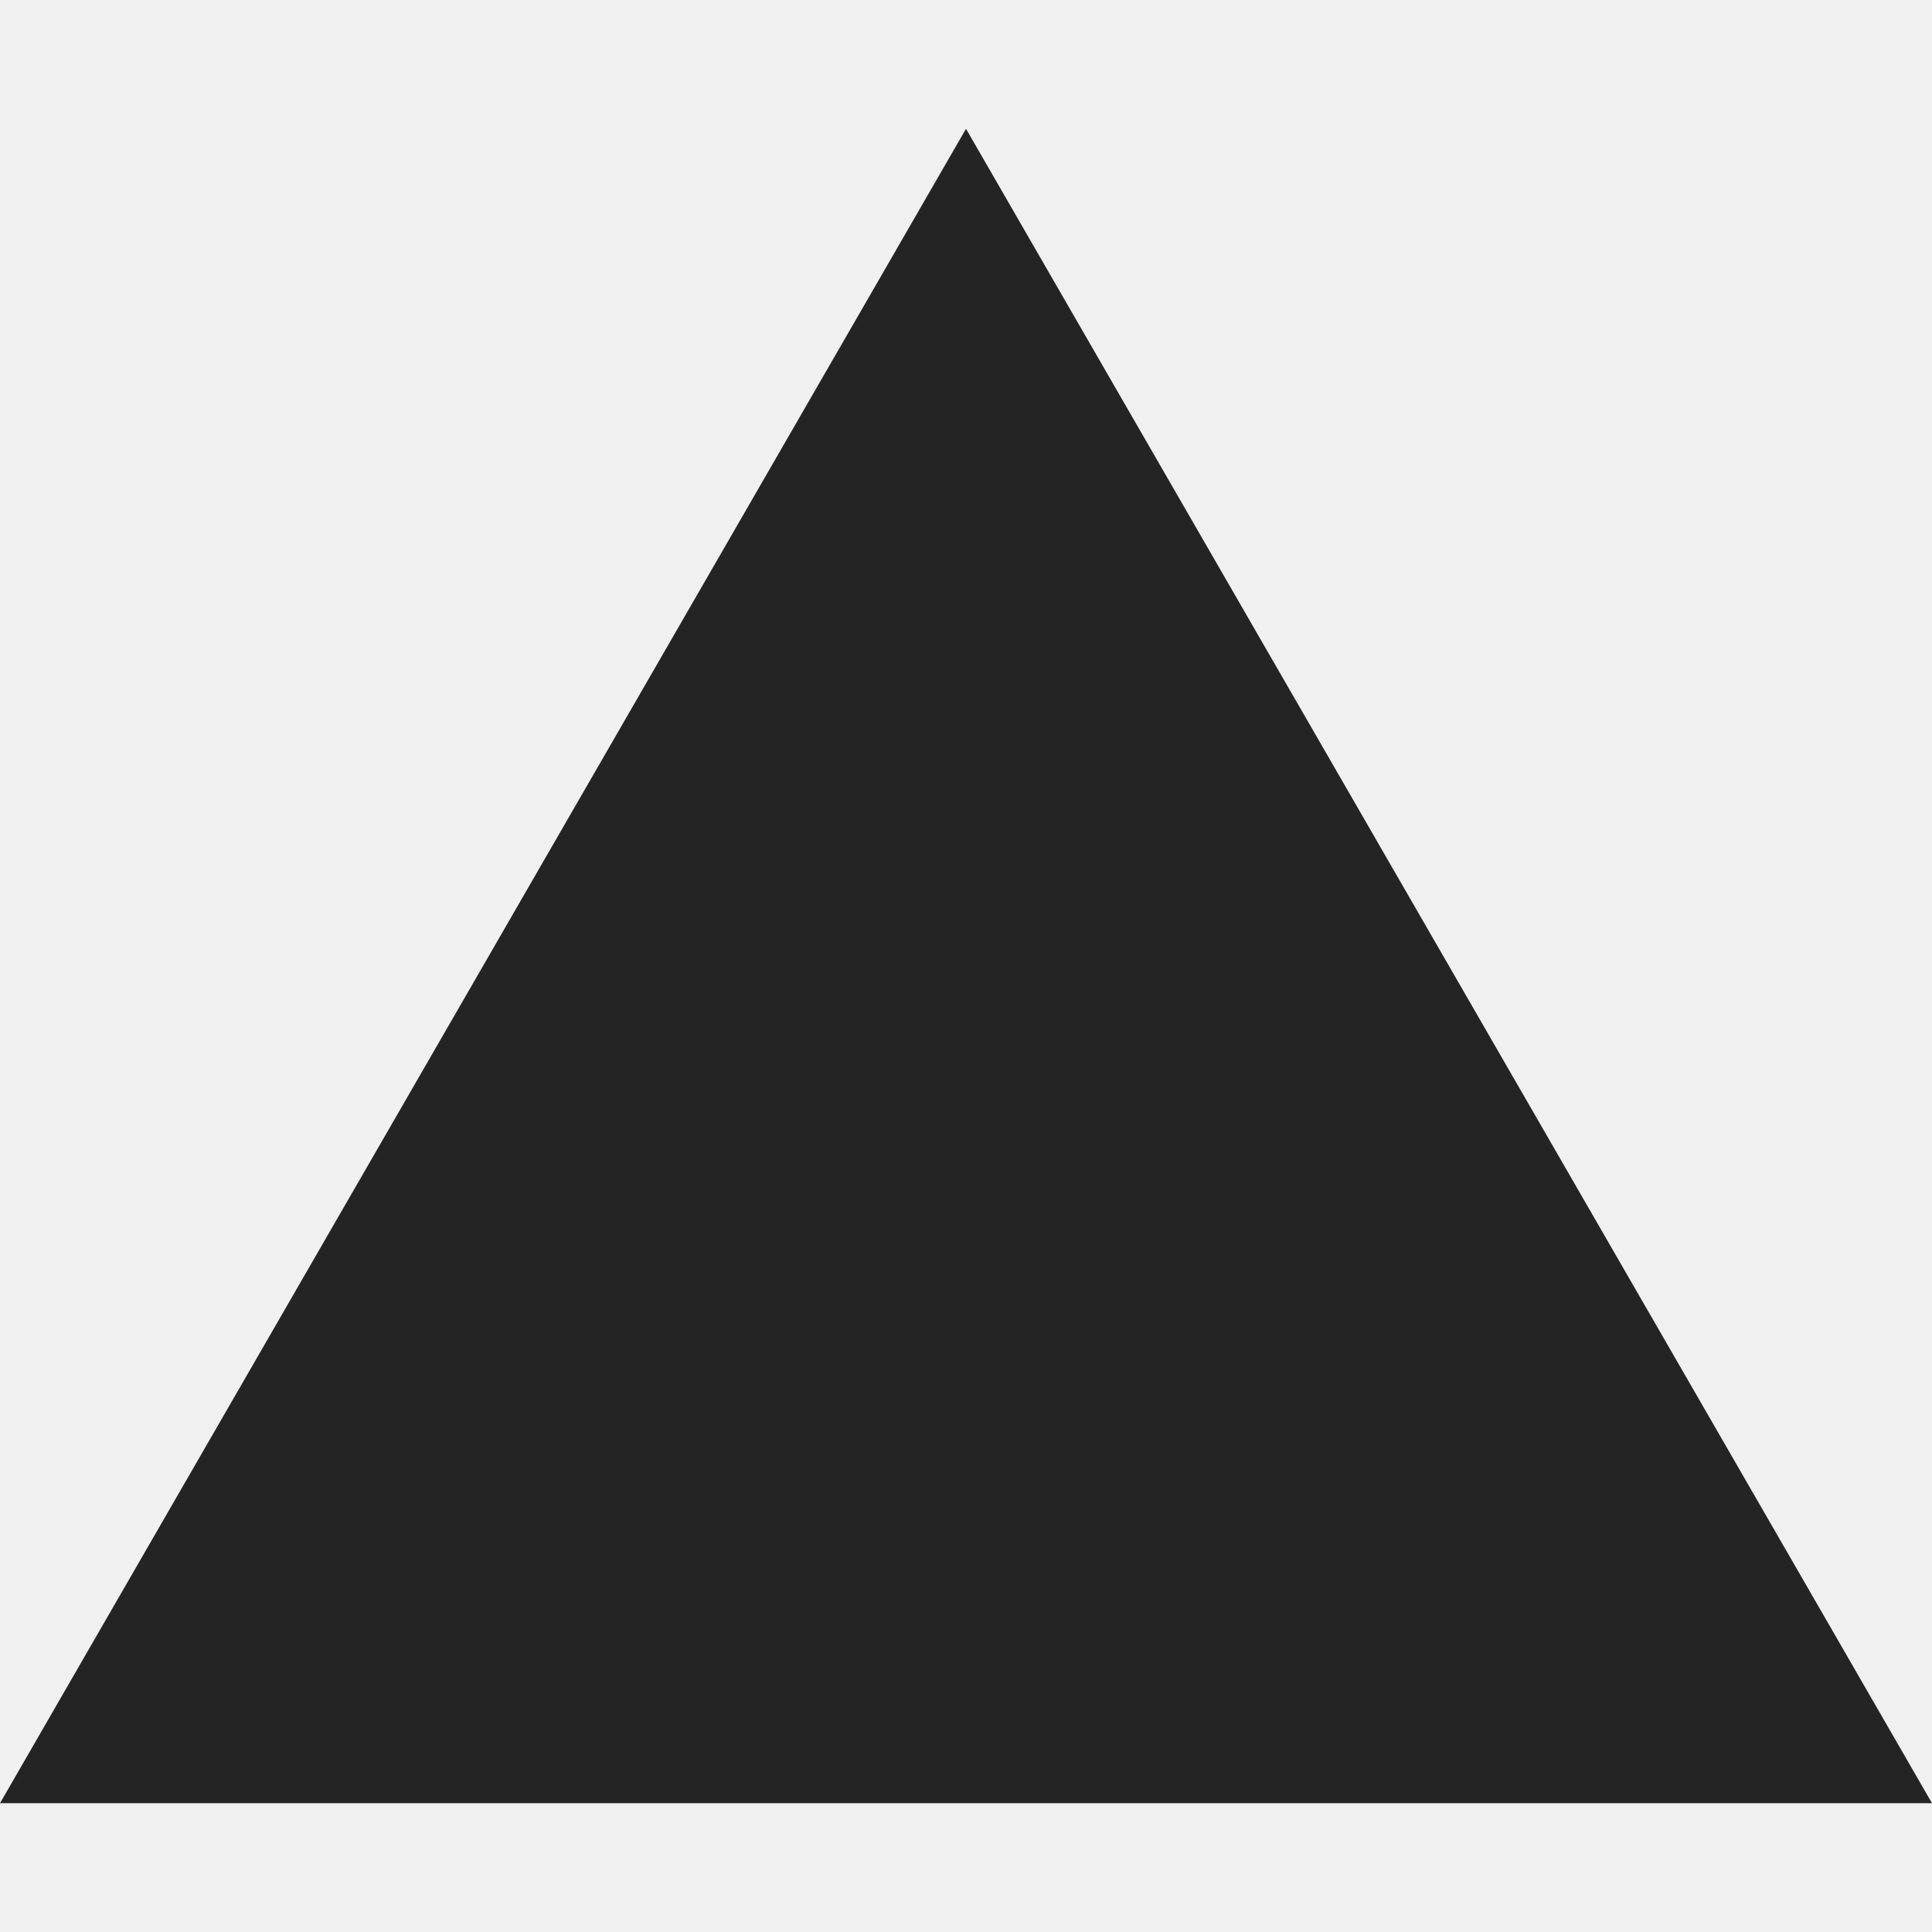
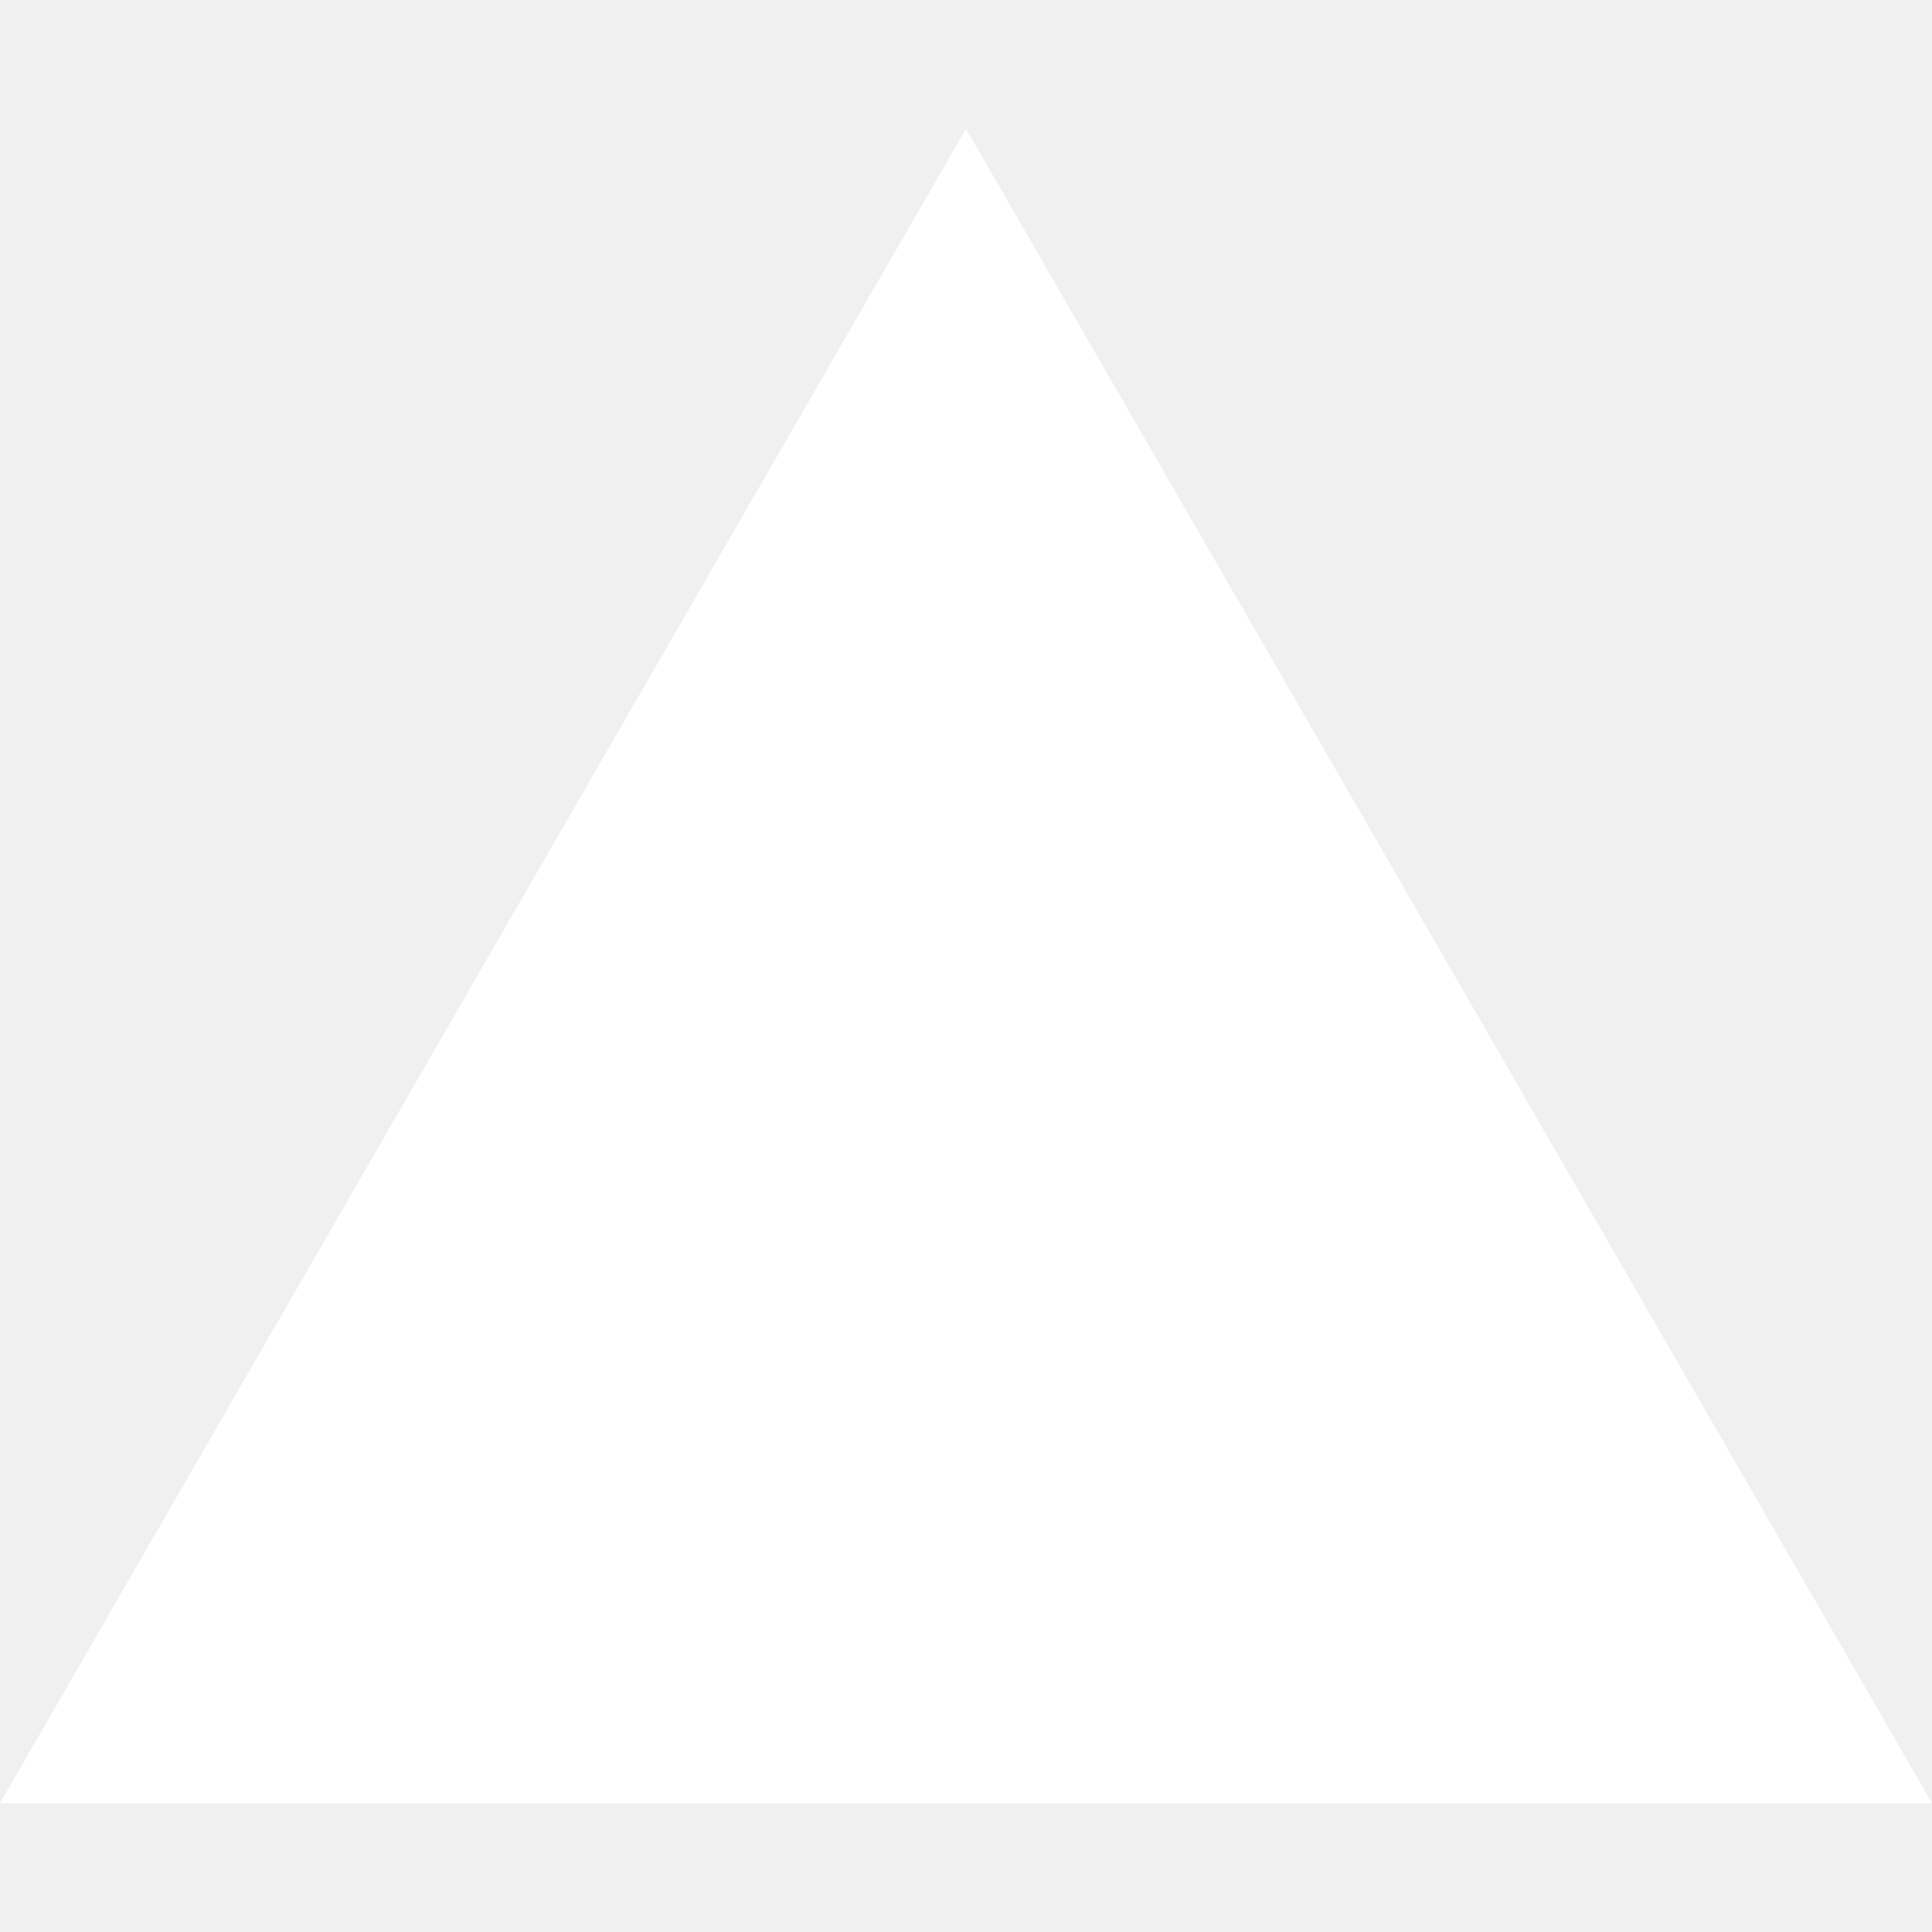
<svg xmlns="http://www.w3.org/2000/svg" version="1.1" viewBox="0 0 600 520" width="15" height="15">
-   <polygon points="300,0 600,520 0,520" fill="#242424" />
+   <polygon points="300,0 600,520 0,520" fill="#ffffff" />
</svg>
